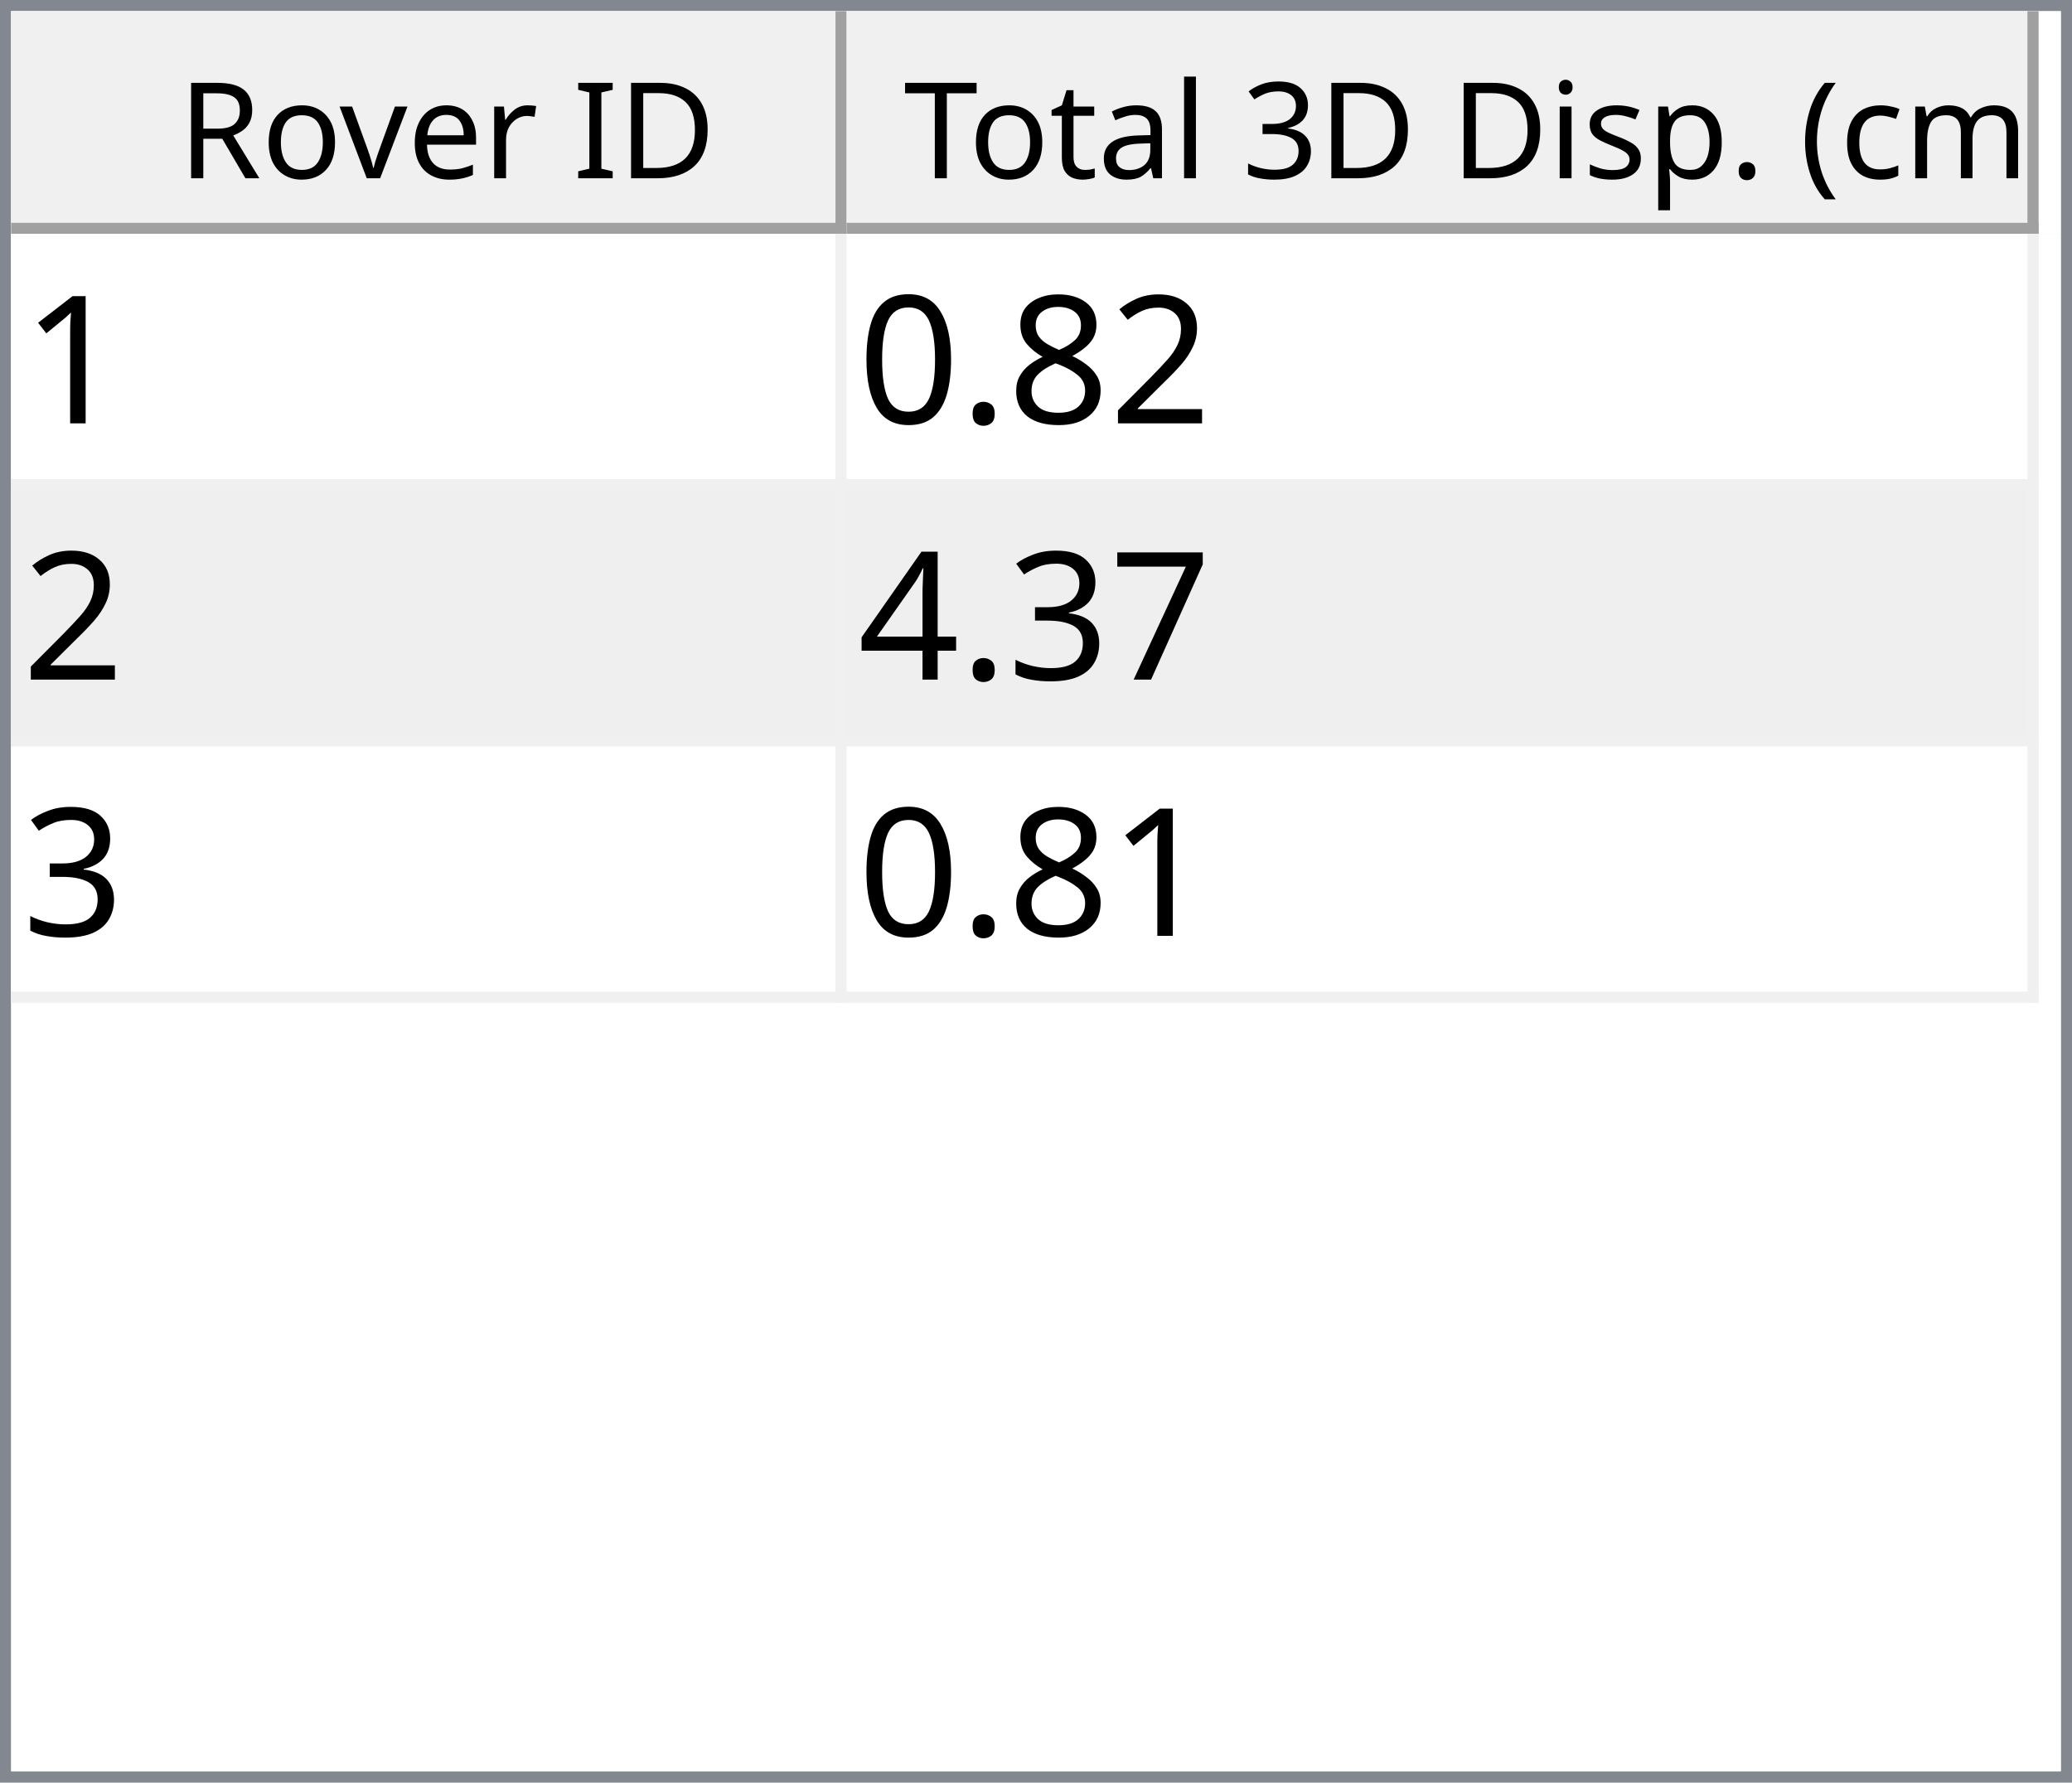
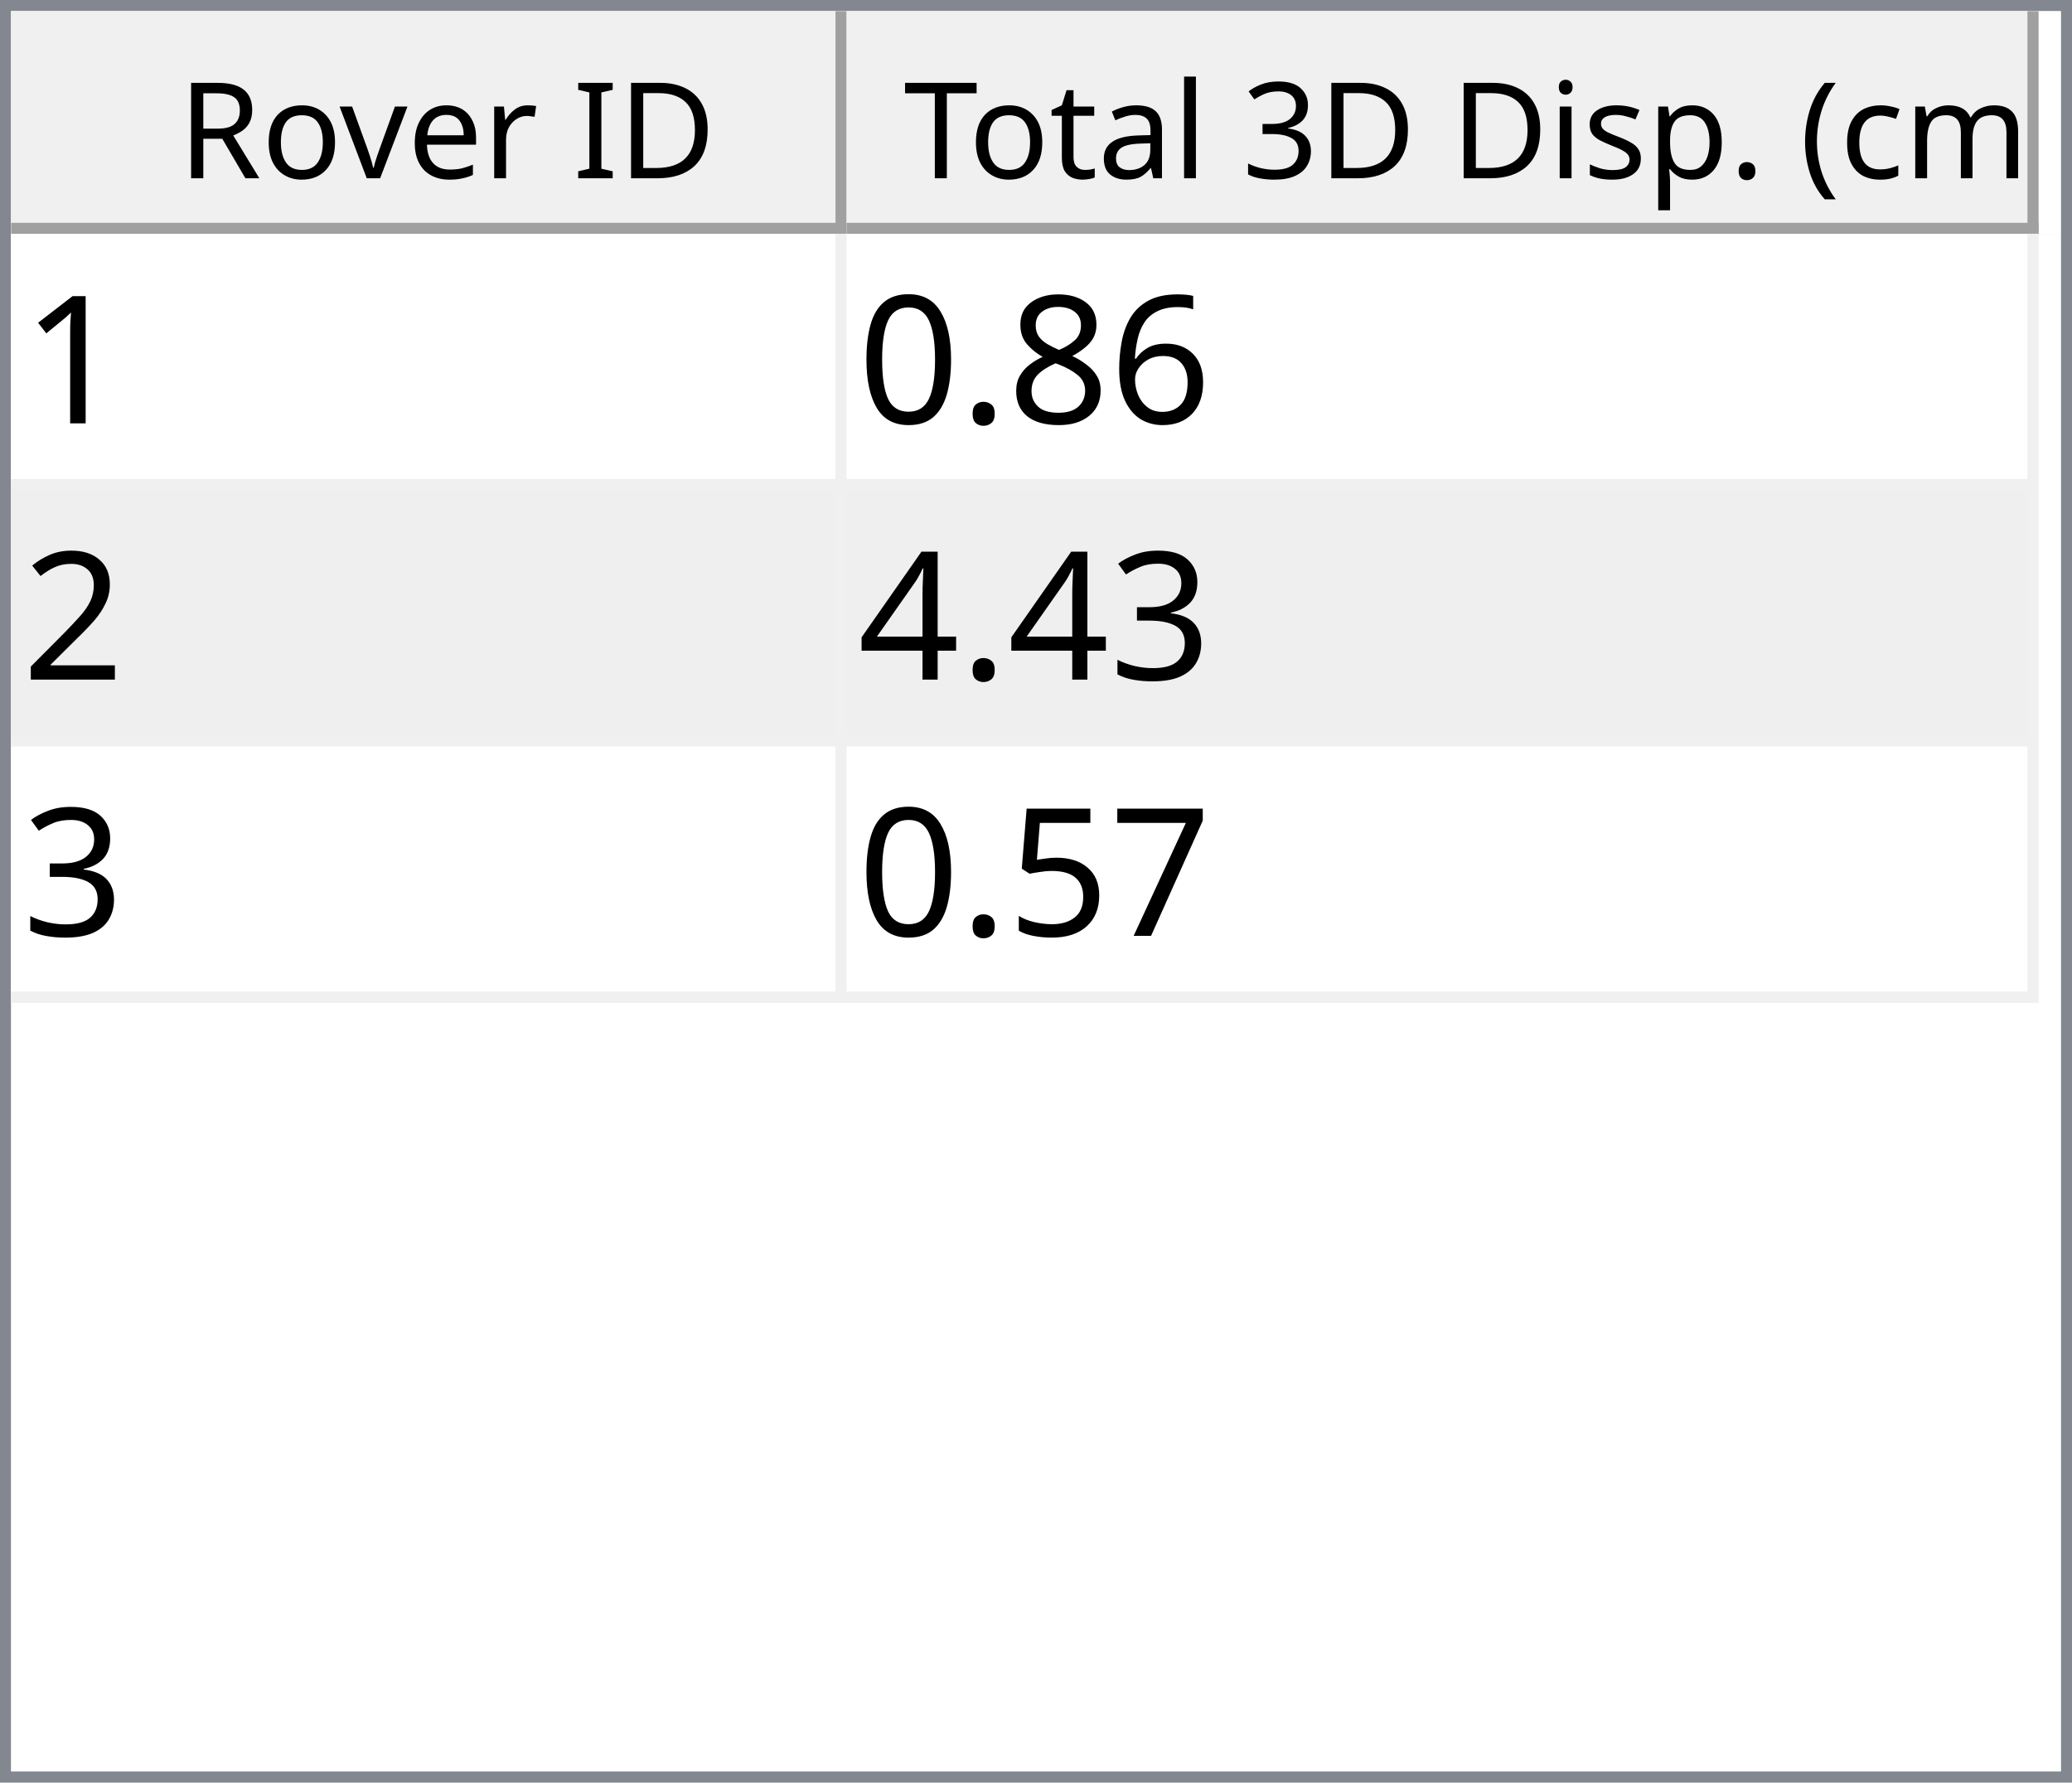
<svg xmlns="http://www.w3.org/2000/svg" style="fill-opacity:1; color-rendering:auto; color-interpolation:auto; text-rendering:auto; stroke:black; stroke-linecap:square; stroke-miterlimit:10; shape-rendering:auto; stroke-opacity:1; fill:black; stroke-dasharray:none; font-weight:normal; stroke-width:1; font-family:'Dialog'; font-style:normal; stroke-linejoin:miter; font-size:12px; stroke-dashoffset:0; image-rendering:auto;" width="186" height="160">
  <defs id="genericDefs" />
  <g>
    <defs id="defs1">
      <clipPath clipPathUnits="userSpaceOnUse" id="clipPath1">
        <path d="M0 0 L186 0 L186 160 L0 160 L0 0 Z" />
      </clipPath>
      <clipPath clipPathUnits="userSpaceOnUse" id="clipPath2">
        <path d="M0 0 L0 160 L186 160 L186 0 Z" />
      </clipPath>
      <clipPath clipPathUnits="userSpaceOnUse" id="clipPath3">
        <path d="M0 0 L0 20 L184 20 L184 0 Z" />
      </clipPath>
      <clipPath clipPathUnits="userSpaceOnUse" id="clipPath4">
        <path d="M0 0 L0 20 L75 20 L75 0 Z" />
      </clipPath>
      <clipPath clipPathUnits="userSpaceOnUse" id="clipPath5">
        <path d="M1 1 L1 19 L74 19 L74 1 Z" />
      </clipPath>
      <clipPath clipPathUnits="userSpaceOnUse" id="clipPath6">
        <path d="M0 0 L0 18 L73 18 L73 0 Z" />
      </clipPath>
      <clipPath clipPathUnits="userSpaceOnUse" id="clipPath7">
        <path d="M-0.5 -0.5 L-0.5 19.5 L74.5 19.5 L74.5 -0.5 Z" />
      </clipPath>
      <clipPath clipPathUnits="userSpaceOnUse" id="clipPath8">
        <path d="M0 0 L0 20 L107 20 L107 0 Z" />
      </clipPath>
      <clipPath clipPathUnits="userSpaceOnUse" id="clipPath9">
        <path d="M1 1 L1 19 L106 19 L106 1 Z" />
      </clipPath>
      <clipPath clipPathUnits="userSpaceOnUse" id="clipPath10">
        <path d="M0 0 L0 18 L105 18 L105 0 Z" />
      </clipPath>
      <clipPath clipPathUnits="userSpaceOnUse" id="clipPath11">
        <path d="M-0.5 -0.5 L-0.5 19.5 L106.5 19.5 L106.5 -0.5 Z" />
      </clipPath>
      <clipPath clipPathUnits="userSpaceOnUse" id="clipPath12">
        <path d="M0 0 L0 138 L184 138 L184 0 Z" />
      </clipPath>
      <clipPath clipPathUnits="userSpaceOnUse" id="clipPath13">
        <path d="M0 0 L0 69 L182 69 L182 0 Z" />
      </clipPath>
      <clipPath clipPathUnits="userSpaceOnUse" id="clipPath14">
        <path d="M-0.5 -0.5 L-0.5 68.5 L181.5 68.5 L181.5 -0.5 Z" />
      </clipPath>
      <clipPath clipPathUnits="userSpaceOnUse" id="clipPath15">
        <path d="M0 0 L0 22 L74 22 L74 0 Z" />
      </clipPath>
      <clipPath clipPathUnits="userSpaceOnUse" id="clipPath16">
        <path d="M0 0 L0 22 L106 22 L106 0 Z" />
      </clipPath>
      <font horiz-adv-x="64.551" id="font1">
        <font-face ascent="107.91" descent="25.098" units-per-em="100" style="font-style:normal; font-family:Segoe UI; font-weight:normal;" />
        <missing-glyph horiz-adv-x="64.551" d="M8.109 0 L8.109 68.266 L56.453 68.266 L56.453 0 L8.109 0 ZM15.328 7.234 L49.219 7.234 L49.219 61.031 L15.328 61.031 L15.328 7.234 Z" />
        <glyph unicode="D" horiz-adv-x="70.117" d="M9.188 0 L9.188 70.016 L28.516 70.016 Q65.531 70.016 65.531 35.891 Q65.531 19.672 55.25 9.836 Q44.969 0 27.734 0 L9.188 0 ZM17.391 62.594 L17.391 7.422 L27.828 7.422 Q41.609 7.422 49.273 14.797 Q56.938 22.172 56.938 35.688 Q56.938 62.594 28.328 62.594 L17.391 62.594 Z" />
        <glyph unicode="I" horiz-adv-x="26.611" d="M17.391 0 L9.188 0 L9.188 70.016 L17.391 70.016 L17.391 0 Z" />
        <glyph unicode=" " horiz-adv-x="27.393" d="" />
        <glyph unicode="r" horiz-adv-x="34.766" d="M34.188 41.891 Q32.078 43.5 28.125 43.5 Q23 43.5 19.555 38.672 Q16.109 33.844 16.109 25.484 L16.109 0 L8.109 0 L8.109 50 L16.109 50 L16.109 39.703 L16.312 39.703 Q18.016 44.969 21.531 47.922 Q25.047 50.875 29.391 50.875 Q32.516 50.875 34.188 50.203 L34.188 41.891 Z" />
        <glyph unicode="e" horiz-adv-x="52.295" d="M48.297 23 L12.984 23 Q13.188 14.656 17.484 10.109 Q21.781 5.562 29.297 5.562 Q37.75 5.562 44.828 11.141 L44.828 3.609 Q38.234 -1.172 27.391 -1.172 Q16.797 -1.172 10.742 5.641 Q4.688 12.453 4.688 24.812 Q4.688 36.469 11.305 43.82 Q17.922 51.172 27.734 51.172 Q37.547 51.172 42.922 44.828 Q48.297 38.484 48.297 27.203 L48.297 23 ZM40.094 29.781 Q40.047 36.719 36.75 40.578 Q33.453 44.438 27.594 44.438 Q21.922 44.438 17.969 40.383 Q14.016 36.328 13.094 29.781 L40.094 29.781 Z" />
        <glyph unicode="v" horiz-adv-x="47.9" d="M47.406 50 L27.484 0 L19.625 0 L0.688 50 L9.469 50 L22.172 13.672 Q23.578 9.672 23.922 6.688 L24.125 6.688 Q24.609 10.453 25.688 13.484 L38.969 50 L47.406 50 Z" />
        <glyph unicode="o" horiz-adv-x="58.594" d="M29 -1.172 Q17.922 -1.172 11.305 5.836 Q4.688 12.844 4.688 24.422 Q4.688 37.016 11.57 44.094 Q18.453 51.172 30.172 51.172 Q41.359 51.172 47.633 44.289 Q53.906 37.406 53.906 25.203 Q53.906 13.234 47.141 6.031 Q40.375 -1.172 29 -1.172 ZM29.594 44.438 Q21.875 44.438 17.383 39.188 Q12.891 33.938 12.891 24.703 Q12.891 15.828 17.43 10.695 Q21.969 5.562 29.594 5.562 Q37.359 5.562 41.531 10.594 Q45.703 15.625 45.703 24.906 Q45.703 34.281 41.531 39.359 Q37.359 44.438 29.594 44.438 Z" />
        <glyph unicode="R" horiz-adv-x="59.814" d="M59.375 0 L49.609 0 L37.891 19.625 Q36.281 22.359 34.766 24.289 Q33.25 26.219 31.664 27.438 Q30.078 28.656 28.25 29.219 Q26.422 29.781 24.125 29.781 L17.391 29.781 L17.391 0 L9.188 0 L9.188 70.016 L30.078 70.016 Q34.672 70.016 38.555 68.867 Q42.438 67.719 45.289 65.375 Q48.141 63.031 49.758 59.547 Q51.375 56.062 51.375 51.375 Q51.375 47.703 50.273 44.656 Q49.172 41.609 47.148 39.211 Q45.125 36.812 42.266 35.133 Q39.406 33.453 35.844 32.516 L35.844 32.328 Q37.594 31.547 38.891 30.547 Q40.188 29.547 41.359 28.18 Q42.531 26.812 43.68 25.078 Q44.828 23.344 46.234 21.047 L59.375 0 ZM17.391 62.594 L17.391 37.203 L28.516 37.203 Q31.594 37.203 34.203 38.133 Q36.812 39.062 38.719 40.797 Q40.625 42.531 41.703 45.047 Q42.781 47.562 42.781 50.688 Q42.781 56.297 39.141 59.445 Q35.5 62.594 28.609 62.594 L17.391 62.594 Z" />
        <glyph unicode=")" horiz-adv-x="30.176" d="M8.297 -15.922 L1.172 -15.922 Q16.406 2.344 16.406 26.812 Q16.406 51.469 1.078 70.016 L8.297 70.016 Q23.531 52.156 23.531 26.703 Q23.531 1.375 8.297 -15.922 Z" />
        <glyph unicode="m" horiz-adv-x="86.133" d="M79.109 0 L71.094 0 L71.094 28.719 Q71.094 37.016 68.531 40.727 Q65.969 44.438 59.906 44.438 Q54.781 44.438 51.195 39.75 Q47.609 35.062 47.609 28.516 L47.609 0 L39.594 0 L39.594 29.688 Q39.594 44.438 28.219 44.438 Q22.953 44.438 19.531 40.016 Q16.109 35.594 16.109 28.516 L16.109 0 L8.109 0 L8.109 50 L16.109 50 L16.109 42.094 L16.312 42.094 Q21.625 51.172 31.844 51.172 Q36.969 51.172 40.773 48.312 Q44.578 45.453 46 40.828 Q51.562 51.172 62.594 51.172 Q79.109 51.172 79.109 30.812 L79.109 0 Z" />
        <glyph unicode="c" horiz-adv-x="46.191" d="M42.188 2.297 Q36.422 -1.172 28.516 -1.172 Q17.828 -1.172 11.258 5.789 Q4.688 12.75 4.688 23.828 Q4.688 36.188 11.766 43.68 Q18.844 51.172 30.672 51.172 Q37.25 51.172 42.281 48.734 L42.281 40.531 Q36.719 44.438 30.375 44.438 Q22.703 44.438 17.797 38.945 Q12.891 33.453 12.891 24.516 Q12.891 15.719 17.508 10.641 Q22.125 5.562 29.891 5.562 Q36.422 5.562 42.188 9.906 L42.188 2.297 Z" />
        <glyph unicode="(" horiz-adv-x="30.176" d="M29.109 -15.922 L21.969 -15.922 Q6.844 1.375 6.844 26.703 Q6.844 52.156 21.969 70.016 L29.203 70.016 Q13.875 51.469 13.875 26.812 Q13.875 2.344 29.109 -15.922 Z" />
        <glyph unicode="." horiz-adv-x="21.68" d="M10.891 -1.078 Q8.641 -1.078 7.055 0.539 Q5.469 2.156 5.469 4.391 Q5.469 6.641 7.055 8.273 Q8.641 9.906 10.891 9.906 Q13.188 9.906 14.797 8.273 Q16.406 6.641 16.406 4.391 Q16.406 2.156 14.797 0.539 Q13.188 -1.078 10.891 -1.078 Z" />
        <glyph unicode="p" horiz-adv-x="58.789" d="M16.312 7.234 L16.109 7.234 L16.109 -23 L8.109 -23 L8.109 50 L16.109 50 L16.109 41.219 L16.312 41.219 Q22.219 51.172 33.594 51.172 Q43.266 51.172 48.688 44.461 Q54.109 37.75 54.109 26.469 Q54.109 13.922 48 6.375 Q41.891 -1.172 31.297 -1.172 Q21.578 -1.172 16.312 7.234 ZM16.109 27.391 L16.109 20.406 Q16.109 14.203 20.141 9.883 Q24.172 5.562 30.375 5.562 Q37.641 5.562 41.773 11.133 Q45.906 16.703 45.906 26.609 Q45.906 34.969 42.047 39.703 Q38.188 44.438 31.594 44.438 Q24.609 44.438 20.359 39.578 Q16.109 34.719 16.109 27.391 Z" />
        <glyph unicode="s" horiz-adv-x="42.432" d="M5.078 1.812 L5.078 10.406 Q11.625 5.562 19.484 5.562 Q30.031 5.562 30.031 12.594 Q30.031 14.594 29.125 15.992 Q28.219 17.391 26.68 18.461 Q25.141 19.531 23.07 20.383 Q21 21.234 18.609 22.172 Q15.281 23.484 12.766 24.828 Q10.25 26.172 8.57 27.859 Q6.891 29.547 6.031 31.695 Q5.172 33.844 5.172 36.719 Q5.172 40.234 6.789 42.945 Q8.406 45.656 11.086 47.484 Q13.766 49.312 17.211 50.242 Q20.656 51.172 24.312 51.172 Q30.812 51.172 35.938 48.922 L35.938 40.828 Q30.422 44.438 23.25 44.438 Q21 44.438 19.195 43.922 Q17.391 43.406 16.094 42.477 Q14.797 41.547 14.086 40.258 Q13.375 38.969 13.375 37.406 Q13.375 35.453 14.086 34.133 Q14.797 32.812 16.164 31.789 Q17.531 30.766 19.484 29.938 Q21.438 29.109 23.922 28.125 Q27.25 26.859 29.883 25.516 Q32.516 24.172 34.375 22.484 Q36.234 20.797 37.234 18.602 Q38.234 16.406 38.234 13.375 Q38.234 9.672 36.602 6.938 Q34.969 4.203 32.234 2.398 Q29.5 0.594 25.93 -0.289 Q22.359 -1.172 18.453 -1.172 Q10.75 -1.172 5.078 1.812 Z" />
        <glyph unicode="i" horiz-adv-x="24.219" d="M12.203 62.703 Q10.062 62.703 8.547 64.164 Q7.031 65.625 7.031 67.875 Q7.031 70.125 8.547 71.609 Q10.062 73.094 12.203 73.094 Q14.406 73.094 15.945 71.609 Q17.484 70.125 17.484 67.875 Q17.484 65.719 15.945 64.211 Q14.406 62.703 12.203 62.703 ZM16.109 0 L8.109 0 L8.109 50 L16.109 50 L16.109 0 Z" />
        <glyph unicode="3" horiz-adv-x="53.906" d="M46.531 19.828 Q46.531 15.094 44.75 11.211 Q42.969 7.328 39.719 4.57 Q36.469 1.812 31.93 0.297 Q27.391 -1.219 21.922 -1.219 Q11.922 -1.219 6 2.594 L6 11.188 Q13.094 5.609 22.219 5.609 Q25.875 5.609 28.828 6.539 Q31.781 7.469 33.906 9.227 Q36.031 10.984 37.18 13.477 Q38.328 15.969 38.328 19.094 Q38.328 32.812 18.797 32.812 L12.984 32.812 L12.984 39.594 L18.5 39.594 Q35.797 39.594 35.797 52.484 Q35.797 64.406 22.609 64.406 Q15.188 64.406 8.688 59.422 L8.688 67.188 Q15.375 71.188 24.609 71.188 Q29 71.188 32.57 69.969 Q36.141 68.75 38.68 66.555 Q41.219 64.359 42.609 61.281 Q44 58.203 44 54.5 Q44 40.672 30.031 36.719 L30.031 36.531 Q33.594 36.141 36.625 34.797 Q39.656 33.453 41.852 31.305 Q44.047 29.156 45.289 26.25 Q46.531 23.344 46.531 19.828 Z" />
        <glyph unicode="l" horiz-adv-x="24.219" d="M16.109 0 L8.109 0 L8.109 74.031 L16.109 74.031 L16.109 0 Z" />
        <glyph unicode="a" horiz-adv-x="50.879" d="M43.891 0 L35.891 0 L35.891 7.812 L35.688 7.812 Q30.469 -1.172 20.312 -1.172 Q12.844 -1.172 8.617 2.781 Q4.391 6.734 4.391 13.281 Q4.391 27.297 20.906 29.594 L35.891 31.688 Q35.891 44.438 25.594 44.438 Q16.547 44.438 9.281 38.281 L9.281 46.484 Q16.656 51.172 26.266 51.172 Q43.891 51.172 43.891 32.516 L43.891 0 ZM35.891 25.297 L23.828 23.641 Q18.266 22.859 15.43 20.875 Q12.594 18.891 12.594 13.875 Q12.594 10.203 15.211 7.883 Q17.828 5.562 22.172 5.562 Q28.125 5.562 32.008 9.742 Q35.891 13.922 35.891 20.312 L35.891 25.297 Z" />
        <glyph unicode="t" horiz-adv-x="33.887" d="M31.297 0.484 Q28.469 -1.078 23.828 -1.078 Q10.688 -1.078 10.688 13.578 L10.688 43.172 L2.094 43.172 L2.094 50 L10.688 50 L10.688 62.203 L18.703 64.797 L18.703 50 L31.297 50 L31.297 43.172 L18.703 43.172 L18.703 14.984 Q18.703 9.969 20.414 7.82 Q22.125 5.672 26.078 5.672 Q29.109 5.672 31.297 7.328 L31.297 0.484 Z" />
        <glyph unicode="T" horiz-adv-x="52.393" d="M50.594 62.594 L30.375 62.594 L30.375 0 L22.172 0 L22.172 62.594 L2 62.594 L2 70.016 L50.594 70.016 L50.594 62.594 Z" />
      </font>
      <font horiz-adv-x="75.0" id="font2">
        <font-face ascent="100.537" descent="21.973" units-per-em="100" style="font-style:normal; font-family:sans-serif; font-weight:normal;" />
        <missing-glyph horiz-adv-x="75.0" d="M12.5 0 L12.5 62.5 L62.5 62.5 L62.5 0 L12.5 0 ZM14.062 1.562 L60.938 1.562 L60.938 60.938 L14.062 60.938 L14.062 1.562 Z" />
        <glyph unicode="1" horiz-adv-x="55.615" d="M37.25 0 L28.469 0 L28.469 56 Q25.297 52.984 20.141 49.953 Q14.984 46.922 10.891 45.406 L10.891 53.906 Q18.266 57.375 23.781 62.305 Q29.297 67.234 31.594 71.875 L37.25 71.875 L37.25 0 Z" />
-         <glyph unicode="2" horiz-adv-x="55.615" d="M50.344 8.453 L50.344 0 L3.031 0 Q2.938 3.172 4.047 6.109 Q5.859 10.938 9.836 15.625 Q13.812 20.312 21.344 26.469 Q33.016 36.031 37.117 41.625 Q41.219 47.219 41.219 52.203 Q41.219 57.422 37.477 61.008 Q33.734 64.594 27.734 64.594 Q21.391 64.594 17.578 60.789 Q13.766 56.984 13.719 50.25 L4.688 51.172 Q5.609 61.281 11.664 66.578 Q17.719 71.875 27.938 71.875 Q38.234 71.875 44.242 66.164 Q50.25 60.453 50.25 52 Q50.25 47.703 48.492 43.555 Q46.734 39.406 42.656 34.812 Q38.578 30.219 29.109 22.219 Q21.188 15.578 18.945 13.211 Q16.703 10.844 15.234 8.453 L50.344 8.453 Z" />
+         <glyph unicode="6" horiz-adv-x="55.615" d="M49.75 54.047 L41.016 53.375 Q39.844 58.547 37.703 60.891 Q34.125 64.656 28.906 64.656 Q24.703 64.656 21.531 62.312 Q17.391 59.281 14.992 53.469 Q12.594 47.656 12.5 36.922 Q15.672 41.75 20.266 44.094 Q24.859 46.438 29.891 46.438 Q38.672 46.438 44.852 39.969 Q51.031 33.5 51.031 23.25 Q51.031 16.5 48.125 10.719 Q45.219 4.938 40.141 1.859 Q35.062 -1.219 28.609 -1.219 Q17.625 -1.219 10.695 6.859 Q3.766 14.938 3.766 33.5 Q3.766 54.25 11.422 63.672 Q18.109 71.875 29.438 71.875 Q37.891 71.875 43.289 67.141 Q48.688 62.406 49.75 54.047 ZM13.875 23.188 Q13.875 18.656 15.797 14.508 Q17.719 10.359 21.188 8.18 Q24.656 6 28.469 6 Q34.031 6 38.039 10.492 Q42.047 14.984 42.047 22.703 Q42.047 30.125 38.086 34.398 Q34.125 38.672 28.125 38.672 Q22.172 38.672 18.023 34.398 Q13.875 30.125 13.875 23.188 Z" />
        <glyph unicode="8" horiz-adv-x="55.615" d="M17.672 38.812 Q12.203 40.828 9.57 44.539 Q6.938 48.25 6.938 53.422 Q6.938 61.234 12.555 66.555 Q18.172 71.875 27.484 71.875 Q36.859 71.875 42.578 66.43 Q48.297 60.984 48.297 53.172 Q48.297 48.188 45.68 44.508 Q43.062 40.828 37.75 38.812 Q44.344 36.672 47.781 31.883 Q51.219 27.094 51.219 20.453 Q51.219 11.281 44.727 5.031 Q38.234 -1.219 27.641 -1.219 Q17.047 -1.219 10.547 5.055 Q4.047 11.328 4.047 20.703 Q4.047 27.688 7.594 32.398 Q11.141 37.109 17.672 38.812 ZM15.922 53.719 Q15.922 48.641 19.195 45.414 Q22.469 42.188 27.688 42.188 Q32.766 42.188 36.016 45.383 Q39.266 48.578 39.266 53.219 Q39.266 58.062 35.914 61.359 Q32.562 64.656 27.594 64.656 Q22.562 64.656 19.242 61.43 Q15.922 58.203 15.922 53.719 ZM13.094 20.656 Q13.094 16.891 14.875 13.375 Q16.656 9.859 20.172 7.93 Q23.688 6 27.734 6 Q34.031 6 38.133 10.055 Q42.234 14.109 42.234 20.359 Q42.234 26.703 38.016 30.859 Q33.797 35.016 27.438 35.016 Q21.234 35.016 17.164 30.914 Q13.094 26.812 13.094 20.656 Z" />
        <glyph unicode="." horiz-adv-x="27.783" d="M9.078 0 L9.078 10.016 L19.094 10.016 L19.094 0 L9.078 0 Z" />
        <glyph unicode="0" horiz-adv-x="55.615" d="M4.156 35.297 Q4.156 48 6.766 55.742 Q9.375 63.484 14.523 67.68 Q19.672 71.875 27.484 71.875 Q33.25 71.875 37.594 69.555 Q41.938 67.234 44.773 62.867 Q47.609 58.5 49.219 52.227 Q50.828 45.953 50.828 35.297 Q50.828 22.703 48.242 14.969 Q45.656 7.234 40.508 3.008 Q35.359 -1.219 27.484 -1.219 Q17.141 -1.219 11.234 6.203 Q4.156 15.141 4.156 35.297 ZM13.188 35.297 Q13.188 17.672 17.312 11.836 Q21.438 6 27.484 6 Q33.547 6 37.672 11.859 Q41.797 17.719 41.797 35.297 Q41.797 52.984 37.672 58.789 Q33.547 64.594 27.391 64.594 Q21.344 64.594 17.719 59.469 Q13.188 52.938 13.188 35.297 Z" />
-         <glyph unicode="7" horiz-adv-x="55.615" d="M4.734 62.203 L4.734 70.656 L51.078 70.656 L51.078 63.812 Q44.234 56.547 37.523 44.484 Q30.812 32.422 27.156 19.672 Q24.516 10.688 23.781 0 L14.75 0 Q14.891 8.453 18.062 20.414 Q21.234 32.375 27.172 43.484 Q33.109 54.594 39.797 62.203 L4.734 62.203 Z" />
+         <glyph unicode="2" horiz-adv-x="55.615" d="M50.344 8.453 L50.344 0 L3.031 0 Q2.938 3.172 4.047 6.109 Q5.859 10.938 9.836 15.625 Q13.812 20.312 21.344 26.469 Q33.016 36.031 37.117 41.625 Q41.219 47.219 41.219 52.203 Q41.219 57.422 37.477 61.008 Q33.734 64.594 27.734 64.594 Q21.391 64.594 17.578 60.789 Q13.766 56.984 13.719 50.25 L4.688 51.172 Q5.609 61.281 11.664 66.578 Q17.719 71.875 27.938 71.875 Q38.234 71.875 44.242 66.164 Q50.25 60.453 50.25 52 Q50.25 47.703 48.492 43.555 Q46.734 39.406 42.656 34.812 Q38.578 30.219 29.109 22.219 Q21.188 15.578 18.945 13.211 Q16.703 10.844 15.234 8.453 L50.344 8.453 Z" />
        <glyph unicode="3" horiz-adv-x="55.615" d="M4.203 18.891 L12.984 20.062 Q14.5 12.594 18.141 9.297 Q21.781 6 27 6 Q33.203 6 37.477 10.297 Q41.75 14.594 41.75 20.953 Q41.75 27 37.797 30.93 Q33.844 34.859 27.734 34.859 Q25.25 34.859 21.531 33.891 L22.516 41.609 Q23.391 41.5 23.922 41.5 Q29.547 41.5 34.039 44.43 Q38.531 47.359 38.531 53.469 Q38.531 58.297 35.258 61.477 Q31.984 64.656 26.812 64.656 Q21.688 64.656 18.266 61.43 Q14.844 58.203 13.875 51.766 L5.078 53.328 Q6.688 62.156 12.398 67.016 Q18.109 71.875 26.609 71.875 Q32.469 71.875 37.398 69.359 Q42.328 66.844 44.945 62.5 Q47.562 58.156 47.562 53.266 Q47.562 48.641 45.07 44.828 Q42.578 41.016 37.703 38.766 Q44.047 37.312 47.562 32.695 Q51.078 28.078 51.078 21.141 Q51.078 11.766 44.242 5.25 Q37.406 -1.266 26.953 -1.266 Q17.531 -1.266 11.305 4.352 Q5.078 9.969 4.203 18.891 Z" />
        <glyph unicode="4" horiz-adv-x="55.615" d="M32.328 0 L32.328 17.141 L1.266 17.141 L1.266 25.203 L33.938 71.578 L41.109 71.578 L41.109 25.203 L50.781 25.203 L50.781 17.141 L41.109 17.141 L41.109 0 L32.328 0 ZM32.328 25.203 L32.328 57.469 L9.906 25.203 L32.328 25.203 Z" />
+         <glyph unicode="7" horiz-adv-x="55.615" d="M4.734 62.203 L4.734 70.656 L51.078 70.656 L51.078 63.812 Q44.234 56.547 37.523 44.484 Q30.812 32.422 27.156 19.672 Q24.516 10.688 23.781 0 L14.75 0 Q14.891 8.453 18.062 20.414 Q21.234 32.375 27.172 43.484 Q33.109 54.594 39.797 62.203 L4.734 62.203 Z" />
+         <glyph unicode="5" horiz-adv-x="55.615" d="M4.156 18.75 L13.375 19.531 Q14.406 12.797 18.141 9.398 Q21.875 6 27.156 6 Q33.5 6 37.891 10.789 Q42.281 15.578 42.281 23.484 Q42.281 31 38.062 35.352 Q33.844 39.703 27 39.703 Q22.75 39.703 19.336 37.773 Q15.922 35.844 13.969 32.766 L5.719 33.844 L12.641 70.609 L48.25 70.609 L48.25 62.203 L19.672 62.203 L15.828 42.969 Q22.266 47.469 29.344 47.469 Q38.719 47.469 45.164 40.969 Q51.609 34.469 51.609 24.266 Q51.609 14.547 45.953 7.469 Q39.062 -1.219 27.156 -1.219 Q17.391 -1.219 11.211 4.25 Q5.031 9.719 4.156 18.75 Z" />
      </font>
    </defs>
    <g style="fill:white; stroke:white;">
      <rect x="0" y="0" width="186" style="clip-path:url(#clipPath1); stroke:none;" height="160" />
    </g>
    <g style="fill:white; text-rendering:optimizeSpeed; color-rendering:optimizeSpeed; image-rendering:optimizeSpeed; shape-rendering:crispEdges; stroke:white; color-interpolation:sRGB;">
      <rect x="0" width="186" height="160" y="0" style="stroke:none;" />
      <path style="stroke:none;" d="M0 160 L186 160 L186 0 L0 0 Z" />
    </g>
    <g style="fill:rgb(240,240,240); font-family:'Segoe UI'; stroke:rgb(240,240,240);">
      <rect x="0" y="0" width="186" style="clip-path:url(#clipPath2); stroke:none;" height="160" />
    </g>
    <g style="fill:rgb(130,135,144); font-family:'Segoe UI'; stroke:rgb(130,135,144);">
      <path d="M0 0 L186 0 L186 160 L0 160 L0 0 ZM1 1 L185 1 L185 159 L1 159 L1 1 Z" style="fill-rule:evenodd; clip-path:url(#clipPath2); stroke:none;" />
    </g>
    <g style="fill:white; font-family:'Segoe UI'; stroke:white;" transform="translate(1,1)">
      <rect x="0" y="0" width="184" style="clip-path:url(#clipPath3); stroke:none;" height="20" />
    </g>
    <g style="fill:rgb(240,240,240); font-family:'Segoe UI'; stroke:rgb(240,240,240);" transform="translate(1,1)">
      <rect x="0" y="0" width="75" style="clip-path:url(#clipPath4); stroke:none;" height="20" />
    </g>
    <g style="font-family:'Segoe UI';" transform="translate(2,2)">
      <text x="14" xml:space="preserve" y="14" style="clip-path:url(#clipPath6); stroke:none;">Rover ID</text>
    </g>
    <g style="fill:rgb(160,160,160); font-family:'Segoe UI'; stroke:rgb(160,160,160); stroke-linejoin:bevel;" transform="translate(1.5,1.5)">
      <line x1="74" x2="74" y1="0" style="fill:none; clip-path:url(#clipPath7);" y2="19" />
    </g>
    <g style="fill:rgb(160,160,160); font-family:'Segoe UI'; stroke:rgb(160,160,160); stroke-linejoin:bevel;" transform="matrix(1,0,0,1,1,1) translate(0.5,0.5)">
      <line x1="0" x2="74" y1="19" style="fill:none; clip-path:url(#clipPath7);" y2="19" />
    </g>
    <g style="fill:rgb(240,240,240); font-family:'Segoe UI'; stroke:rgb(240,240,240);" transform="translate(76,1)">
      <rect x="0" y="0" width="107" style="clip-path:url(#clipPath8); stroke:none;" height="20" />
    </g>
    <g style="font-family:'Segoe UI';" transform="translate(77,2)">
      <text x="1" xml:space="preserve" y="14" style="clip-path:url(#clipPath10); stroke:none;"> Total 3D Disp. (cm)</text>
    </g>
    <g style="fill:rgb(160,160,160); font-family:'Segoe UI'; stroke:rgb(160,160,160); stroke-linejoin:bevel;" transform="translate(76.5,1.5)">
      <line x1="106" x2="106" y1="0" style="fill:none; clip-path:url(#clipPath11);" y2="19" />
    </g>
    <g style="fill:rgb(160,160,160); font-family:'Segoe UI'; stroke:rgb(160,160,160); stroke-linejoin:bevel;" transform="matrix(1,0,0,1,76,1) translate(0.5,0.5)">
      <line x1="0" x2="106" y1="19" style="fill:none; clip-path:url(#clipPath11);" y2="19" />
    </g>
    <g style="fill:white; font-family:'Segoe UI'; stroke:white;" transform="translate(1,21)">
      <rect x="0" y="0" width="184" style="clip-path:url(#clipPath12); stroke:none;" height="138" />
    </g>
    <g style="fill:rgb(240,240,240); font-size:16px; font-family:sans-serif; stroke:rgb(240,240,240);" transform="translate(1,21)">
      <rect x="0" y="0" width="182" style="clip-path:url(#clipPath13); stroke:none;" height="69" />
      <line transform="translate(0.5,0.5)" x1="0" x2="181" y1="22" style="clip-path:url(#clipPath14); fill:none; stroke-linejoin:bevel;" y2="22" />
    </g>
    <g transform="matrix(1,0,0,1,1,21) translate(0.5,0.5)" style="fill:rgb(240,240,240); font-size:16px; font-family:sans-serif; stroke:rgb(240,240,240); stroke-linejoin:bevel;">
      <line x1="0" x2="181" y1="45" style="fill:none; clip-path:url(#clipPath14);" y2="45" />
    </g>
    <g transform="matrix(1,0,0,1,1,21) translate(0.5,0.5)" style="fill:rgb(240,240,240); font-size:16px; font-family:sans-serif; stroke:rgb(240,240,240); stroke-linejoin:bevel;">
      <line x1="0" x2="181" y1="68" style="fill:none; clip-path:url(#clipPath14);" y2="68" />
    </g>
    <g transform="matrix(1,0,0,1,1,21) translate(0.5,0.5)" style="fill:rgb(240,240,240); font-size:16px; font-family:sans-serif; stroke:rgb(240,240,240); stroke-linejoin:bevel;">
      <line x1="74" x2="74" y1="0" style="fill:none; clip-path:url(#clipPath14);" y2="68" />
    </g>
    <g transform="matrix(1,0,0,1,1,21) translate(0.5,0.5)" style="fill:rgb(240,240,240); font-size:16px; font-family:sans-serif; stroke:rgb(240,240,240); stroke-linejoin:bevel;">
      <line x1="181" x2="181" y1="0" style="fill:none; clip-path:url(#clipPath14);" y2="68" />
    </g>
    <g style="fill:white; font-size:16px; font-family:sans-serif; stroke:white;" transform="matrix(1,0,0,1,1,21)">
      <rect x="0" y="0" width="74" style="clip-path:url(#clipPath15); stroke:none;" height="22" />
      <text x="1" y="17" style="fill:black; clip-path:url(#clipPath15); stroke:none;" xml:space="preserve">1</text>
    </g>
    <g style="fill:white; font-size:16px; font-family:sans-serif; stroke:white;" transform="matrix(1,0,0,1,1,21) translate(75,0)">
      <rect x="0" y="0" width="106" style="clip-path:url(#clipPath16); stroke:none;" height="22" />
-       <text x="1" y="17" style="fill:black; clip-path:url(#clipPath16); stroke:none;" xml:space="preserve">0.82</text>
+       <text x="1" y="17" style="fill:black; clip-path:url(#clipPath16); stroke:none;" xml:space="preserve">0.86</text>
    </g>
    <g style="fill:rgb(239,239,239); font-size:16px; font-family:sans-serif; stroke:rgb(239,239,239);" transform="matrix(1,0,0,1,1,21) translate(0,23)">
      <rect x="0" y="0" width="74" style="clip-path:url(#clipPath15); stroke:none;" height="22" />
      <text x="1" y="17" style="fill:black; clip-path:url(#clipPath15); stroke:none;" xml:space="preserve">2</text>
    </g>
    <g style="fill:rgb(239,239,239); font-size:16px; font-family:sans-serif; stroke:rgb(239,239,239);" transform="matrix(1,0,0,1,1,21) translate(75,23)">
      <rect x="0" y="0" width="106" style="clip-path:url(#clipPath16); stroke:none;" height="22" />
-       <text x="1" y="17" style="fill:black; clip-path:url(#clipPath16); stroke:none;" xml:space="preserve">4.37</text>
+       <text x="1" y="17" style="fill:black; clip-path:url(#clipPath16); stroke:none;" xml:space="preserve">4.43</text>
    </g>
    <g style="fill:white; font-size:16px; font-family:sans-serif; stroke:white;" transform="matrix(1,0,0,1,1,21) translate(0,46)">
      <rect x="0" y="0" width="74" style="clip-path:url(#clipPath15); stroke:none;" height="22" />
      <text x="1" y="17" style="fill:black; clip-path:url(#clipPath15); stroke:none;" xml:space="preserve">3</text>
    </g>
    <g style="fill:white; font-size:16px; font-family:sans-serif; stroke:white;" transform="matrix(1,0,0,1,1,21) translate(75,46)">
      <rect x="0" y="0" width="106" style="clip-path:url(#clipPath16); stroke:none;" height="22" />
-       <text x="1" y="17" style="fill:black; clip-path:url(#clipPath16); stroke:none;" xml:space="preserve">0.81</text>
+       <text x="1" y="17" style="fill:black; clip-path:url(#clipPath16); stroke:none;" xml:space="preserve">0.57</text>
    </g>
  </g>
</svg>
